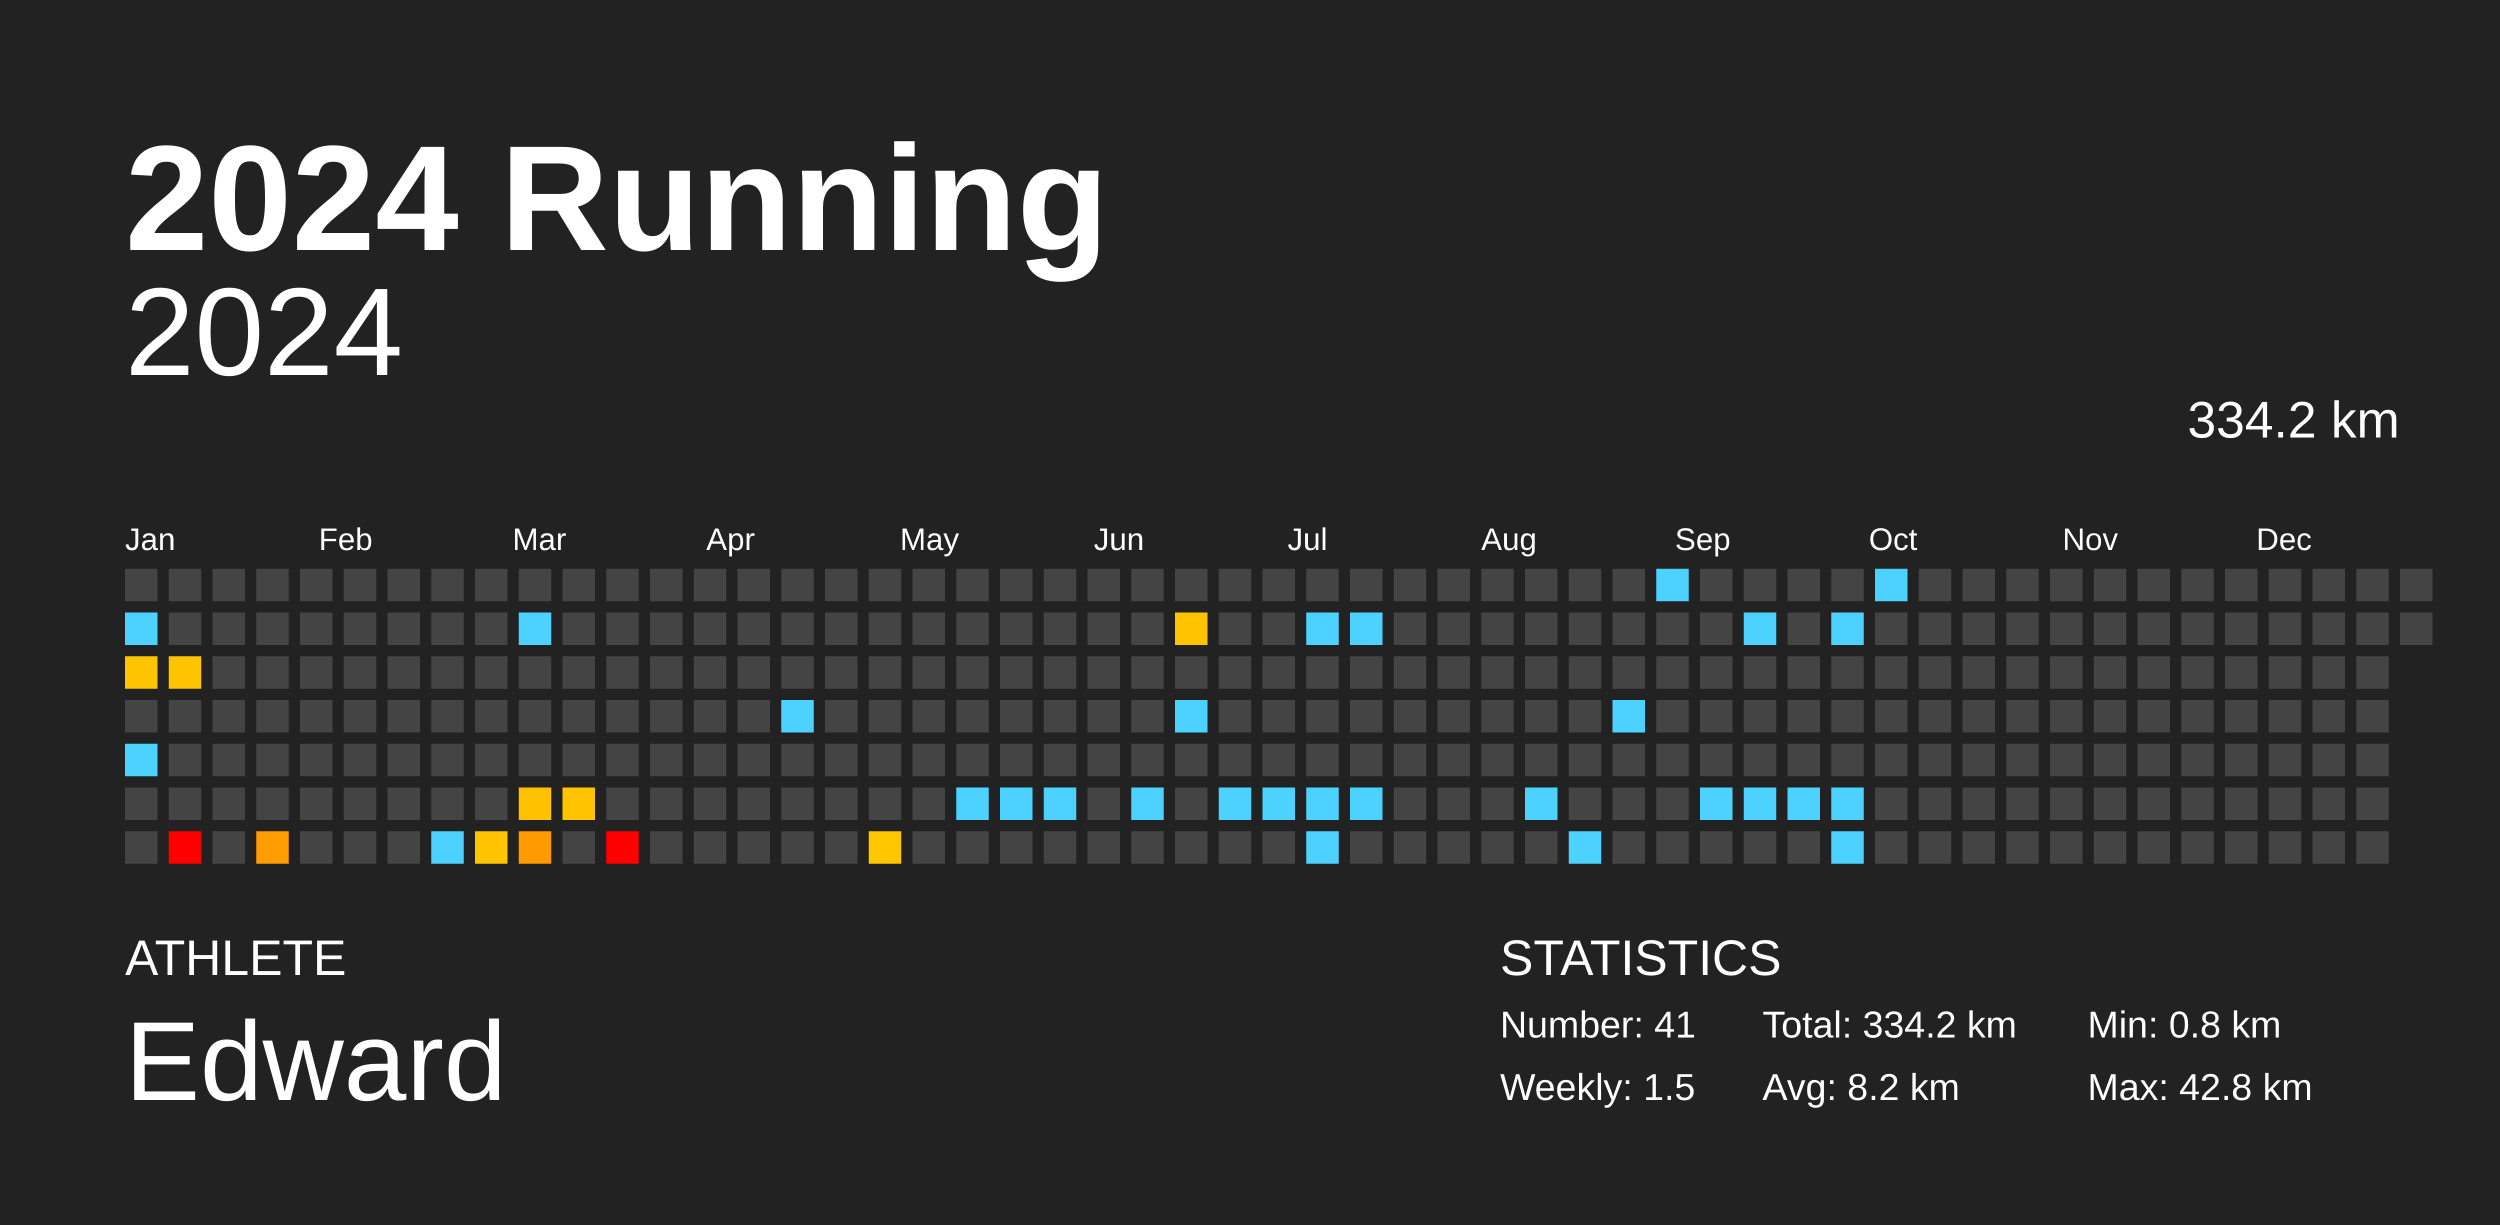
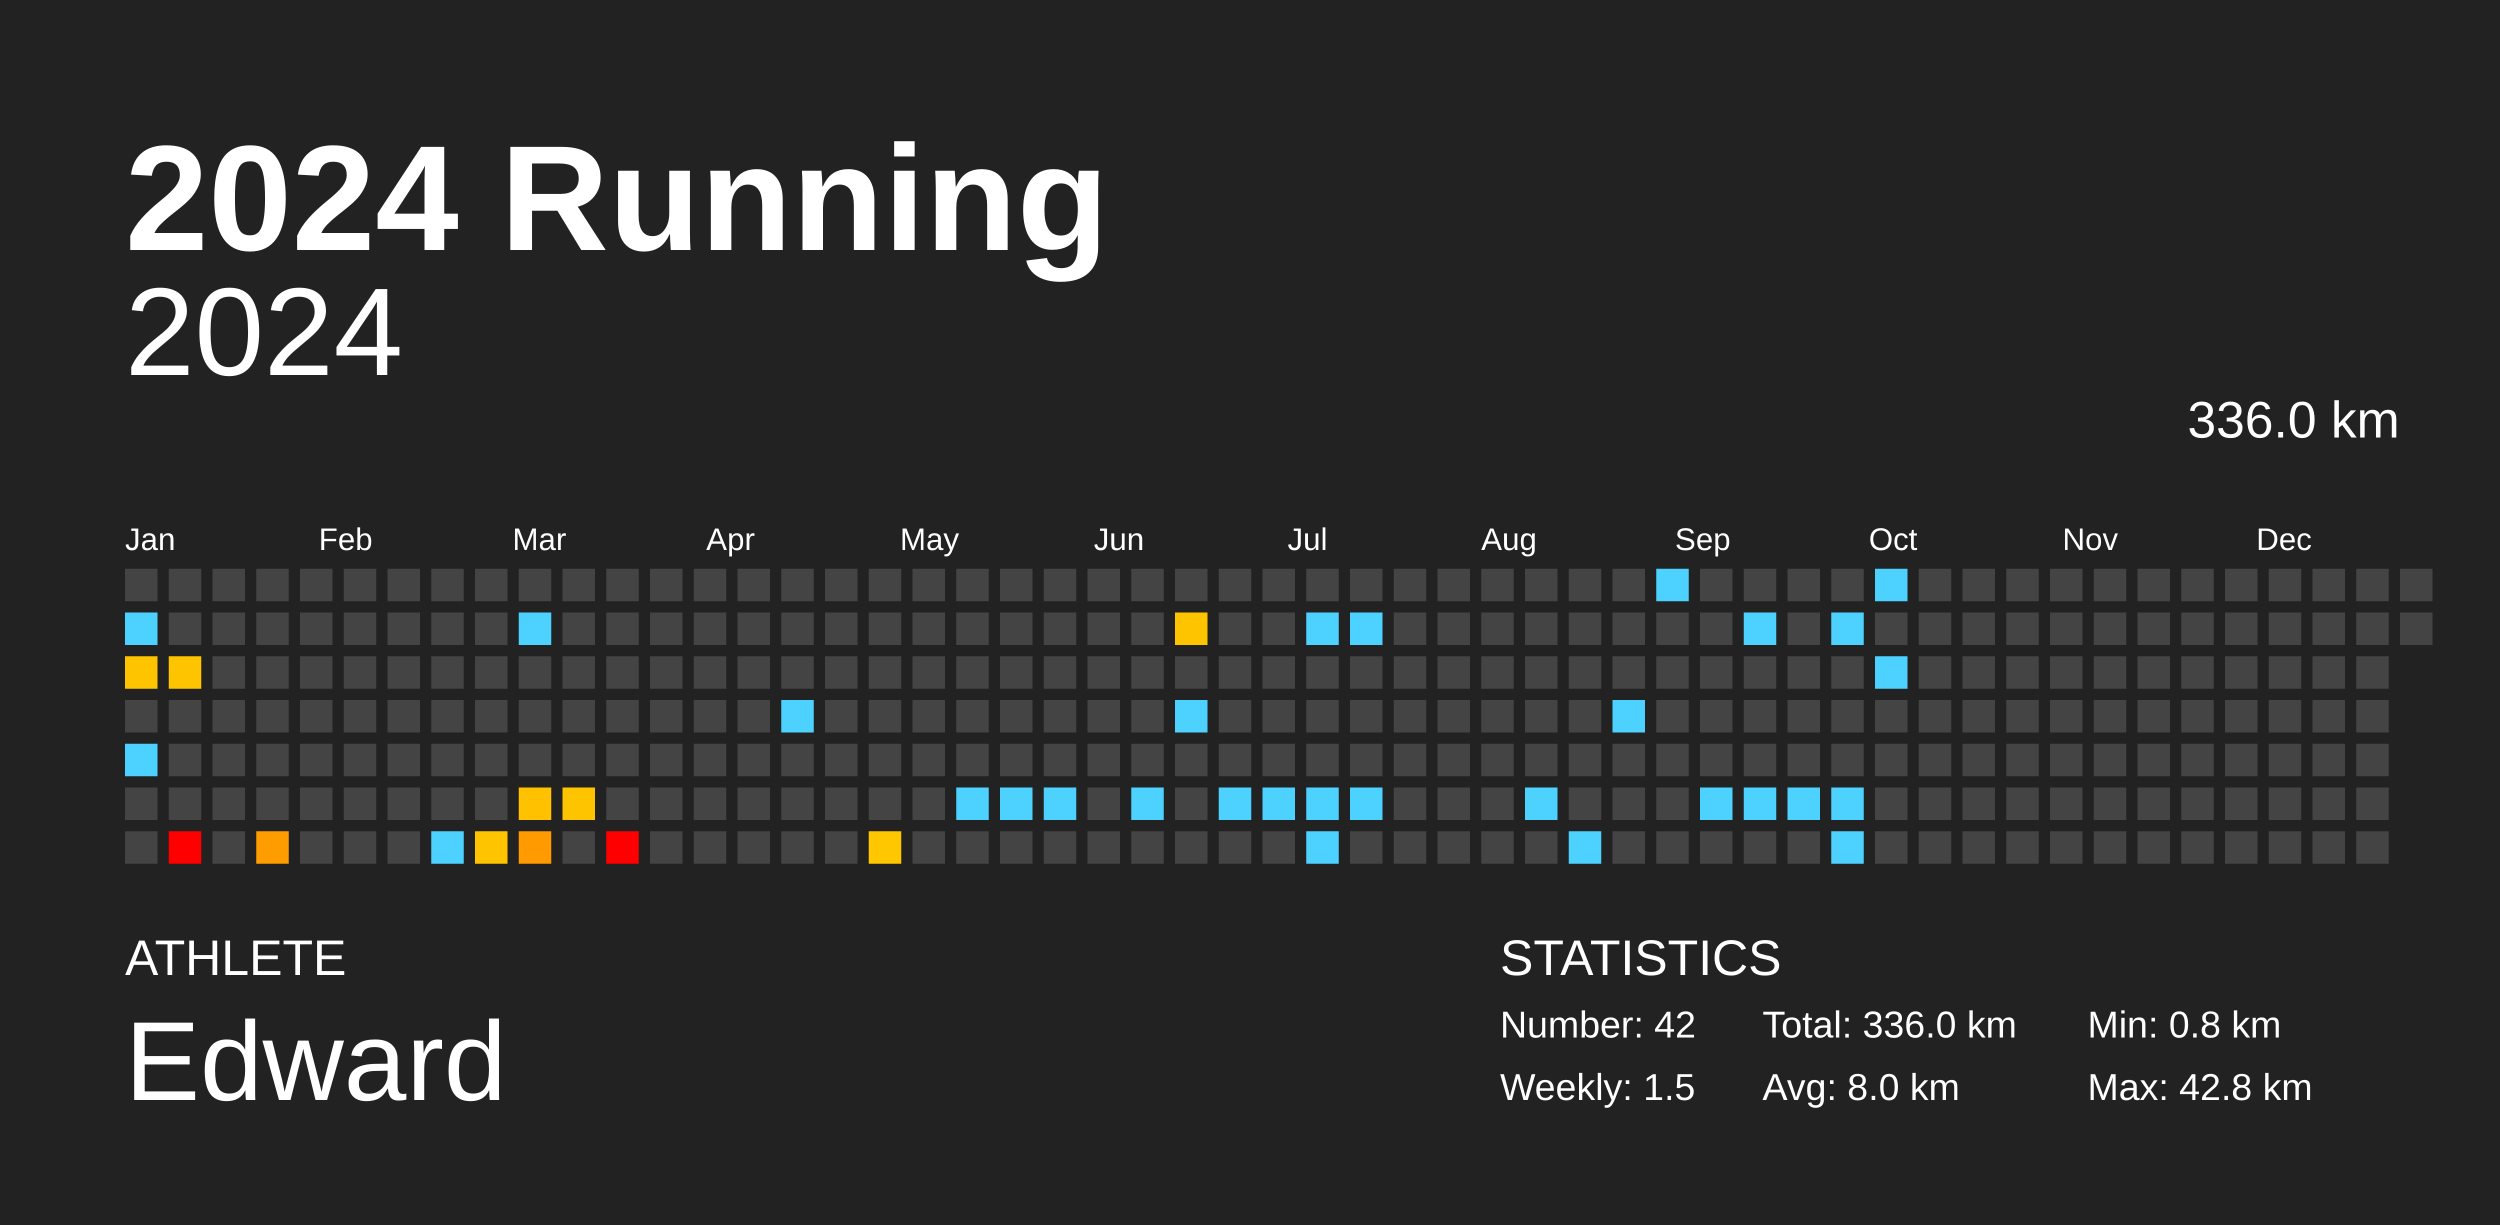
<svg xmlns="http://www.w3.org/2000/svg" baseProfile="full" height="98mm" version="1.1" viewBox="0,0,200,98" width="200mm">
  <defs />
  <rect fill="#222222" height="98" width="200" x="0" y="0" />
  <text fill="#FFFFFF" style="font-size:12px; font-family:Arial; font-weight:bold;" x="10" y="20">2024 Running</text>
  <text fill="#FFFFFF" style="font-size:4px; font-family:Arial" x="10" y="78">ATHLETE</text>
  <text fill="#FFFFFF" style="font-size:9px; font-family:Arial" x="10" y="88">Edward</text>
  <text fill="#FFFFFF" style="font-size:4px; font-family:Arial" x="120" y="78">STATISTICS</text>
-   <text fill="#FFFFFF" style="font-size:3px; font-family:Arial" x="120" y="83">Number: 41</text>
+   <text fill="#FFFFFF" style="font-size:3px; font-family:Arial" x="120" y="83">Number: 42</text>
  <text fill="#FFFFFF" style="font-size:3px; font-family:Arial" x="120" y="88">Weekly: 1.5</text>
-   <text fill="#FFFFFF" style="font-size:3px; font-family:Arial" x="141" y="83">Total: 334.2 km</text>
-   <text fill="#FFFFFF" style="font-size:3px; font-family:Arial" x="141" y="88">Avg: 8.2 km</text>
+   <text fill="#FFFFFF" style="font-size:3px; font-family:Arial" x="141" y="83">Total: 336.0 km</text>
+   <text fill="#FFFFFF" style="font-size:3px; font-family:Arial" x="141" y="88">Avg: 8.0 km</text>
  <text fill="#FFFFFF" style="font-size:3px; font-family:Arial" x="167" y="83">Min: 0.8 km</text>
  <text fill="#FFFFFF" style="font-size:3px; font-family:Arial" x="167" y="88">Max: 42.8 km</text>
  <text alignment-baseline="hanging" fill="#FFFFFF" style="font-size:10.0px; font-family:Arial;" x="10" y="30">2024</text>
-   <text alignment-baseline="hanging" fill="#FFFFFF" style="font-size:4.125px; font-family:Arial;" x="175" y="35">334.2 km</text>
+   <text alignment-baseline="hanging" fill="#FFFFFF" style="font-size:4.125px; font-family:Arial;" x="175" y="35">336.0 km</text>
  <text fill="#FFFFFF" style="font-size:2.5px; font-family:Arial" x="10.0" y="44">Jan</text>
  <text fill="#FFFFFF" style="font-size:2.5px; font-family:Arial" x="25.5" y="44">Feb</text>
  <text fill="#FFFFFF" style="font-size:2.5px; font-family:Arial" x="41.0" y="44">Mar</text>
  <text fill="#FFFFFF" style="font-size:2.5px; font-family:Arial" x="56.5" y="44">Apr</text>
  <text fill="#FFFFFF" style="font-size:2.5px; font-family:Arial" x="72.0" y="44">May</text>
  <text fill="#FFFFFF" style="font-size:2.5px; font-family:Arial" x="87.5" y="44">Jun</text>
  <text fill="#FFFFFF" style="font-size:2.5px; font-family:Arial" x="103.0" y="44">Jul</text>
  <text fill="#FFFFFF" style="font-size:2.5px; font-family:Arial" x="118.5" y="44">Aug</text>
  <text fill="#FFFFFF" style="font-size:2.5px; font-family:Arial" x="134.0" y="44">Sep</text>
  <text fill="#FFFFFF" style="font-size:2.5px; font-family:Arial" x="149.5" y="44">Oct</text>
  <text fill="#FFFFFF" style="font-size:2.5px; font-family:Arial" x="165.0" y="44">Nov</text>
  <text fill="#FFFFFF" style="font-size:2.5px; font-family:Arial" x="180.5" y="44">Dec</text>
  <rect fill="#444444" height="2.6" width="2.6" x="10.0" y="45.5" />
  <rect fill="#4dd2ff" height="2.6" width="2.6" x="10.0" y="49.0" />
  <rect fill="#ffc400" height="2.6" width="2.6" x="10.0" y="52.5" />
  <rect fill="#444444" height="2.6" width="2.6" x="10.0" y="56.0" />
  <rect fill="#4dd2ff" height="2.6" width="2.6" x="10.0" y="59.5" />
  <rect fill="#444444" height="2.6" width="2.6" x="10.0" y="63.0" />
  <rect fill="#444444" height="2.6" width="2.6" x="10.0" y="66.5" />
  <rect fill="#444444" height="2.6" width="2.6" x="13.5" y="45.5" />
  <rect fill="#444444" height="2.6" width="2.6" x="13.5" y="49.0" />
  <rect fill="#ffc400" height="2.6" width="2.6" x="13.5" y="52.5" />
  <rect fill="#444444" height="2.6" width="2.6" x="13.5" y="56.0" />
  <rect fill="#444444" height="2.6" width="2.6" x="13.5" y="59.5" />
  <rect fill="#444444" height="2.6" width="2.6" x="13.5" y="63.0" />
  <rect fill="red" height="2.6" width="2.6" x="13.5" y="66.5" />
  <rect fill="#444444" height="2.6" width="2.6" x="17.0" y="45.5" />
  <rect fill="#444444" height="2.6" width="2.6" x="17.0" y="49.0" />
  <rect fill="#444444" height="2.6" width="2.6" x="17.0" y="52.5" />
  <rect fill="#444444" height="2.6" width="2.6" x="17.0" y="56.0" />
  <rect fill="#444444" height="2.6" width="2.6" x="17.0" y="59.5" />
  <rect fill="#444444" height="2.6" width="2.6" x="17.0" y="63.0" />
  <rect fill="#444444" height="2.6" width="2.6" x="17.0" y="66.5" />
  <rect fill="#444444" height="2.6" width="2.6" x="20.5" y="45.5" />
  <rect fill="#444444" height="2.6" width="2.6" x="20.5" y="49.0" />
  <rect fill="#444444" height="2.6" width="2.6" x="20.5" y="52.5" />
  <rect fill="#444444" height="2.6" width="2.6" x="20.5" y="56.0" />
  <rect fill="#444444" height="2.6" width="2.6" x="20.5" y="59.5" />
  <rect fill="#444444" height="2.6" width="2.6" x="20.5" y="63.0" />
  <rect fill="#ff9c00" height="2.6" width="2.6" x="20.5" y="66.5" />
  <rect fill="#444444" height="2.6" width="2.6" x="24.0" y="45.5" />
  <rect fill="#444444" height="2.6" width="2.6" x="24.0" y="49.0" />
  <rect fill="#444444" height="2.6" width="2.6" x="24.0" y="52.5" />
  <rect fill="#444444" height="2.6" width="2.6" x="24.0" y="56.0" />
  <rect fill="#444444" height="2.6" width="2.6" x="24.0" y="59.5" />
  <rect fill="#444444" height="2.6" width="2.6" x="24.0" y="63.0" />
  <rect fill="#444444" height="2.6" width="2.6" x="24.0" y="66.5" />
  <rect fill="#444444" height="2.6" width="2.6" x="27.5" y="45.5" />
  <rect fill="#444444" height="2.6" width="2.6" x="27.5" y="49.0" />
  <rect fill="#444444" height="2.6" width="2.6" x="27.5" y="52.5" />
  <rect fill="#444444" height="2.6" width="2.6" x="27.5" y="56.0" />
  <rect fill="#444444" height="2.6" width="2.6" x="27.5" y="59.5" />
  <rect fill="#444444" height="2.6" width="2.6" x="27.5" y="63.0" />
  <rect fill="#444444" height="2.6" width="2.6" x="27.5" y="66.5" />
  <rect fill="#444444" height="2.6" width="2.6" x="31.0" y="45.5" />
  <rect fill="#444444" height="2.6" width="2.6" x="31.0" y="49.0" />
  <rect fill="#444444" height="2.6" width="2.6" x="31.0" y="52.5" />
  <rect fill="#444444" height="2.6" width="2.6" x="31.0" y="56.0" />
  <rect fill="#444444" height="2.6" width="2.6" x="31.0" y="59.5" />
  <rect fill="#444444" height="2.6" width="2.6" x="31.0" y="63.0" />
  <rect fill="#444444" height="2.6" width="2.6" x="31.0" y="66.5" />
  <rect fill="#444444" height="2.6" width="2.6" x="34.5" y="45.5" />
  <rect fill="#444444" height="2.6" width="2.6" x="34.5" y="49.0" />
  <rect fill="#444444" height="2.6" width="2.6" x="34.5" y="52.5" />
  <rect fill="#444444" height="2.6" width="2.6" x="34.5" y="56.0" />
  <rect fill="#444444" height="2.6" width="2.6" x="34.5" y="59.5" />
  <rect fill="#444444" height="2.6" width="2.6" x="34.5" y="63.0" />
  <rect fill="#4dd2ff" height="2.6" width="2.6" x="34.5" y="66.5" />
  <rect fill="#444444" height="2.6" width="2.6" x="38.0" y="45.5" />
  <rect fill="#444444" height="2.6" width="2.6" x="38.0" y="49.0" />
  <rect fill="#444444" height="2.6" width="2.6" x="38.0" y="52.5" />
  <rect fill="#444444" height="2.6" width="2.6" x="38.0" y="56.0" />
  <rect fill="#444444" height="2.6" width="2.6" x="38.0" y="59.5" />
  <rect fill="#444444" height="2.6" width="2.6" x="38.0" y="63.0" />
  <rect fill="#ffc400" height="2.6" width="2.6" x="38.0" y="66.5" />
  <rect fill="#444444" height="2.6" width="2.6" x="41.5" y="45.5" />
  <rect fill="#4dd2ff" height="2.6" width="2.6" x="41.5" y="49.0" />
  <rect fill="#444444" height="2.6" width="2.6" x="41.5" y="52.5" />
  <rect fill="#444444" height="2.6" width="2.6" x="41.5" y="56.0" />
  <rect fill="#444444" height="2.6" width="2.6" x="41.5" y="59.5" />
  <rect fill="#ffc100" height="2.6" width="2.6" x="41.5" y="63.0" />
  <rect fill="#ff9a00" height="2.6" width="2.6" x="41.5" y="66.5" />
  <rect fill="#444444" height="2.6" width="2.6" x="45.0" y="45.5" />
  <rect fill="#444444" height="2.6" width="2.6" x="45.0" y="49.0" />
  <rect fill="#444444" height="2.6" width="2.6" x="45.0" y="52.5" />
  <rect fill="#444444" height="2.6" width="2.6" x="45.0" y="56.0" />
  <rect fill="#444444" height="2.6" width="2.6" x="45.0" y="59.5" />
  <rect fill="#ffc400" height="2.6" width="2.6" x="45.0" y="63.0" />
  <rect fill="#444444" height="2.6" width="2.6" x="45.0" y="66.5" />
  <rect fill="#444444" height="2.6" width="2.6" x="48.5" y="45.5" />
  <rect fill="#444444" height="2.6" width="2.6" x="48.5" y="49.0" />
  <rect fill="#444444" height="2.6" width="2.6" x="48.5" y="52.5" />
  <rect fill="#444444" height="2.6" width="2.6" x="48.5" y="56.0" />
  <rect fill="#444444" height="2.6" width="2.6" x="48.5" y="59.5" />
  <rect fill="#444444" height="2.6" width="2.6" x="48.5" y="63.0" />
  <rect fill="red" height="2.6" width="2.6" x="48.5" y="66.5" />
  <rect fill="#444444" height="2.6" width="2.6" x="52.0" y="45.5" />
  <rect fill="#444444" height="2.6" width="2.6" x="52.0" y="49.0" />
  <rect fill="#444444" height="2.6" width="2.6" x="52.0" y="52.5" />
  <rect fill="#444444" height="2.6" width="2.6" x="52.0" y="56.0" />
  <rect fill="#444444" height="2.6" width="2.6" x="52.0" y="59.5" />
  <rect fill="#444444" height="2.6" width="2.6" x="52.0" y="63.0" />
  <rect fill="#444444" height="2.6" width="2.6" x="52.0" y="66.5" />
  <rect fill="#444444" height="2.6" width="2.6" x="55.5" y="45.5" />
  <rect fill="#444444" height="2.6" width="2.6" x="55.5" y="49.0" />
  <rect fill="#444444" height="2.6" width="2.6" x="55.5" y="52.5" />
  <rect fill="#444444" height="2.6" width="2.6" x="55.5" y="56.0" />
  <rect fill="#444444" height="2.6" width="2.6" x="55.5" y="59.5" />
  <rect fill="#444444" height="2.6" width="2.6" x="55.5" y="63.0" />
  <rect fill="#444444" height="2.6" width="2.6" x="55.5" y="66.5" />
  <rect fill="#444444" height="2.6" width="2.6" x="59.0" y="45.5" />
  <rect fill="#444444" height="2.6" width="2.6" x="59.0" y="49.0" />
  <rect fill="#444444" height="2.6" width="2.6" x="59.0" y="52.5" />
  <rect fill="#444444" height="2.6" width="2.6" x="59.0" y="56.0" />
  <rect fill="#444444" height="2.6" width="2.6" x="59.0" y="59.5" />
  <rect fill="#444444" height="2.6" width="2.6" x="59.0" y="63.0" />
  <rect fill="#444444" height="2.6" width="2.6" x="59.0" y="66.5" />
  <rect fill="#444444" height="2.6" width="2.6" x="62.5" y="45.5" />
  <rect fill="#444444" height="2.6" width="2.6" x="62.5" y="49.0" />
  <rect fill="#444444" height="2.6" width="2.6" x="62.5" y="52.5" />
  <rect fill="#4dd2ff" height="2.6" width="2.6" x="62.5" y="56.0" />
  <rect fill="#444444" height="2.6" width="2.6" x="62.5" y="59.5" />
  <rect fill="#444444" height="2.6" width="2.6" x="62.5" y="63.0" />
  <rect fill="#444444" height="2.6" width="2.6" x="62.5" y="66.5" />
  <rect fill="#444444" height="2.6" width="2.6" x="66.0" y="45.5" />
  <rect fill="#444444" height="2.6" width="2.6" x="66.0" y="49.0" />
  <rect fill="#444444" height="2.6" width="2.6" x="66.0" y="52.5" />
  <rect fill="#444444" height="2.6" width="2.6" x="66.0" y="56.0" />
  <rect fill="#444444" height="2.6" width="2.6" x="66.0" y="59.5" />
  <rect fill="#444444" height="2.6" width="2.6" x="66.0" y="63.0" />
  <rect fill="#444444" height="2.6" width="2.6" x="66.0" y="66.5" />
  <rect fill="#444444" height="2.6" width="2.6" x="69.5" y="45.5" />
  <rect fill="#444444" height="2.6" width="2.6" x="69.5" y="49.0" />
  <rect fill="#444444" height="2.6" width="2.6" x="69.5" y="52.5" />
  <rect fill="#444444" height="2.6" width="2.6" x="69.5" y="56.0" />
  <rect fill="#444444" height="2.6" width="2.6" x="69.5" y="59.5" />
  <rect fill="#444444" height="2.6" width="2.6" x="69.5" y="63.0" />
  <rect fill="#ffc700" height="2.6" width="2.6" x="69.5" y="66.5" />
  <rect fill="#444444" height="2.6" width="2.6" x="73.0" y="45.5" />
  <rect fill="#444444" height="2.6" width="2.6" x="73.0" y="49.0" />
  <rect fill="#444444" height="2.6" width="2.6" x="73.0" y="52.5" />
  <rect fill="#444444" height="2.6" width="2.6" x="73.0" y="56.0" />
  <rect fill="#444444" height="2.6" width="2.6" x="73.0" y="59.5" />
  <rect fill="#444444" height="2.6" width="2.6" x="73.0" y="63.0" />
  <rect fill="#444444" height="2.6" width="2.6" x="73.0" y="66.5" />
  <rect fill="#444444" height="2.6" width="2.6" x="76.5" y="45.5" />
  <rect fill="#444444" height="2.6" width="2.6" x="76.5" y="49.0" />
  <rect fill="#444444" height="2.6" width="2.6" x="76.5" y="52.5" />
  <rect fill="#444444" height="2.6" width="2.6" x="76.5" y="56.0" />
  <rect fill="#444444" height="2.6" width="2.6" x="76.5" y="59.5" />
  <rect fill="#4dd2ff" height="2.6" width="2.6" x="76.5" y="63.0" />
  <rect fill="#444444" height="2.6" width="2.6" x="76.5" y="66.5" />
  <rect fill="#444444" height="2.6" width="2.6" x="80.0" y="45.5" />
  <rect fill="#444444" height="2.6" width="2.6" x="80.0" y="49.0" />
  <rect fill="#444444" height="2.6" width="2.6" x="80.0" y="52.5" />
  <rect fill="#444444" height="2.6" width="2.6" x="80.0" y="56.0" />
  <rect fill="#444444" height="2.6" width="2.6" x="80.0" y="59.5" />
  <rect fill="#4dd2ff" height="2.6" width="2.6" x="80.0" y="63.0" />
  <rect fill="#444444" height="2.6" width="2.6" x="80.0" y="66.5" />
  <rect fill="#444444" height="2.6" width="2.6" x="83.5" y="45.5" />
  <rect fill="#444444" height="2.6" width="2.6" x="83.5" y="49.0" />
  <rect fill="#444444" height="2.6" width="2.6" x="83.5" y="52.5" />
  <rect fill="#444444" height="2.6" width="2.6" x="83.5" y="56.0" />
  <rect fill="#444444" height="2.6" width="2.6" x="83.5" y="59.5" />
  <rect fill="#4dd2ff" height="2.6" width="2.6" x="83.5" y="63.0" />
  <rect fill="#444444" height="2.6" width="2.6" x="83.5" y="66.5" />
  <rect fill="#444444" height="2.6" width="2.6" x="87.0" y="45.5" />
  <rect fill="#444444" height="2.6" width="2.6" x="87.0" y="49.0" />
  <rect fill="#444444" height="2.6" width="2.6" x="87.0" y="52.5" />
  <rect fill="#444444" height="2.6" width="2.6" x="87.0" y="56.0" />
  <rect fill="#444444" height="2.6" width="2.6" x="87.0" y="59.5" />
  <rect fill="#444444" height="2.6" width="2.6" x="87.0" y="63.0" />
  <rect fill="#444444" height="2.6" width="2.6" x="87.0" y="66.5" />
  <rect fill="#444444" height="2.6" width="2.6" x="90.5" y="45.5" />
  <rect fill="#444444" height="2.6" width="2.6" x="90.5" y="49.0" />
  <rect fill="#444444" height="2.6" width="2.6" x="90.5" y="52.5" />
  <rect fill="#444444" height="2.6" width="2.6" x="90.5" y="56.0" />
  <rect fill="#444444" height="2.6" width="2.6" x="90.5" y="59.5" />
  <rect fill="#4dd2ff" height="2.6" width="2.6" x="90.5" y="63.0" />
  <rect fill="#444444" height="2.6" width="2.6" x="90.5" y="66.5" />
  <rect fill="#444444" height="2.6" width="2.6" x="94.0" y="45.5" />
  <rect fill="#ffc400" height="2.6" width="2.6" x="94.0" y="49.0" />
  <rect fill="#444444" height="2.6" width="2.6" x="94.0" y="52.5" />
  <rect fill="#4dd2ff" height="2.6" width="2.6" x="94.0" y="56.0" />
  <rect fill="#444444" height="2.6" width="2.6" x="94.0" y="59.5" />
  <rect fill="#444444" height="2.6" width="2.6" x="94.0" y="63.0" />
  <rect fill="#444444" height="2.6" width="2.6" x="94.0" y="66.5" />
  <rect fill="#444444" height="2.6" width="2.6" x="97.5" y="45.5" />
  <rect fill="#444444" height="2.6" width="2.6" x="97.5" y="49.0" />
  <rect fill="#444444" height="2.6" width="2.6" x="97.5" y="52.5" />
  <rect fill="#444444" height="2.6" width="2.6" x="97.5" y="56.0" />
  <rect fill="#444444" height="2.6" width="2.6" x="97.5" y="59.5" />
  <rect fill="#4dd2ff" height="2.6" width="2.6" x="97.5" y="63.0" />
  <rect fill="#444444" height="2.6" width="2.6" x="97.5" y="66.5" />
  <rect fill="#444444" height="2.6" width="2.6" x="101.0" y="45.5" />
  <rect fill="#444444" height="2.6" width="2.6" x="101.0" y="49.0" />
  <rect fill="#444444" height="2.6" width="2.6" x="101.0" y="52.5" />
  <rect fill="#444444" height="2.6" width="2.6" x="101.0" y="56.0" />
  <rect fill="#444444" height="2.6" width="2.6" x="101.0" y="59.5" />
  <rect fill="#4dd2ff" height="2.6" width="2.6" x="101.0" y="63.0" />
  <rect fill="#444444" height="2.6" width="2.6" x="101.0" y="66.5" />
  <rect fill="#444444" height="2.6" width="2.6" x="104.5" y="45.5" />
  <rect fill="#4dd2ff" height="2.6" width="2.6" x="104.5" y="49.0" />
  <rect fill="#444444" height="2.6" width="2.6" x="104.5" y="52.5" />
  <rect fill="#444444" height="2.6" width="2.6" x="104.5" y="56.0" />
  <rect fill="#444444" height="2.6" width="2.6" x="104.5" y="59.5" />
  <rect fill="#4dd2ff" height="2.6" width="2.6" x="104.5" y="63.0" />
  <rect fill="#4dd2ff" height="2.6" width="2.6" x="104.5" y="66.5" />
  <rect fill="#444444" height="2.6" width="2.6" x="108.0" y="45.5" />
  <rect fill="#4dd2ff" height="2.6" width="2.6" x="108.0" y="49.0" />
  <rect fill="#444444" height="2.6" width="2.6" x="108.0" y="52.5" />
  <rect fill="#444444" height="2.6" width="2.6" x="108.0" y="56.0" />
  <rect fill="#444444" height="2.6" width="2.6" x="108.0" y="59.5" />
  <rect fill="#4dd2ff" height="2.6" width="2.6" x="108.0" y="63.0" />
  <rect fill="#444444" height="2.6" width="2.6" x="108.0" y="66.5" />
  <rect fill="#444444" height="2.6" width="2.6" x="111.5" y="45.5" />
  <rect fill="#444444" height="2.6" width="2.6" x="111.5" y="49.0" />
  <rect fill="#444444" height="2.6" width="2.6" x="111.5" y="52.5" />
  <rect fill="#444444" height="2.6" width="2.6" x="111.5" y="56.0" />
  <rect fill="#444444" height="2.6" width="2.6" x="111.5" y="59.5" />
  <rect fill="#444444" height="2.6" width="2.6" x="111.5" y="63.0" />
  <rect fill="#444444" height="2.6" width="2.6" x="111.5" y="66.5" />
  <rect fill="#444444" height="2.6" width="2.6" x="115.0" y="45.5" />
  <rect fill="#444444" height="2.6" width="2.6" x="115.0" y="49.0" />
  <rect fill="#444444" height="2.6" width="2.6" x="115.0" y="52.5" />
  <rect fill="#444444" height="2.6" width="2.6" x="115.0" y="56.0" />
  <rect fill="#444444" height="2.6" width="2.6" x="115.0" y="59.5" />
  <rect fill="#444444" height="2.6" width="2.6" x="115.0" y="63.0" />
  <rect fill="#444444" height="2.6" width="2.6" x="115.0" y="66.5" />
  <rect fill="#444444" height="2.6" width="2.6" x="118.5" y="45.5" />
  <rect fill="#444444" height="2.6" width="2.6" x="118.5" y="49.0" />
  <rect fill="#444444" height="2.6" width="2.6" x="118.5" y="52.5" />
  <rect fill="#444444" height="2.6" width="2.6" x="118.5" y="56.0" />
  <rect fill="#444444" height="2.6" width="2.6" x="118.5" y="59.5" />
  <rect fill="#444444" height="2.6" width="2.6" x="118.5" y="63.0" />
  <rect fill="#444444" height="2.6" width="2.6" x="118.5" y="66.5" />
  <rect fill="#444444" height="2.6" width="2.6" x="122.0" y="45.5" />
  <rect fill="#444444" height="2.6" width="2.6" x="122.0" y="49.0" />
  <rect fill="#444444" height="2.6" width="2.6" x="122.0" y="52.5" />
  <rect fill="#444444" height="2.6" width="2.6" x="122.0" y="56.0" />
  <rect fill="#444444" height="2.6" width="2.6" x="122.0" y="59.5" />
  <rect fill="#4dd2ff" height="2.6" width="2.6" x="122.0" y="63.0" />
  <rect fill="#444444" height="2.6" width="2.6" x="122.0" y="66.5" />
  <rect fill="#444444" height="2.6" width="2.6" x="125.5" y="45.5" />
  <rect fill="#444444" height="2.6" width="2.6" x="125.5" y="49.0" />
  <rect fill="#444444" height="2.6" width="2.6" x="125.5" y="52.5" />
  <rect fill="#444444" height="2.6" width="2.6" x="125.5" y="56.0" />
  <rect fill="#444444" height="2.6" width="2.6" x="125.5" y="59.5" />
  <rect fill="#444444" height="2.6" width="2.6" x="125.5" y="63.0" />
  <rect fill="#4dd2ff" height="2.6" width="2.6" x="125.5" y="66.5" />
  <rect fill="#444444" height="2.6" width="2.6" x="129.0" y="45.5" />
  <rect fill="#444444" height="2.6" width="2.6" x="129.0" y="49.0" />
  <rect fill="#444444" height="2.6" width="2.6" x="129.0" y="52.5" />
  <rect fill="#4dd2ff" height="2.6" width="2.6" x="129.0" y="56.0" />
  <rect fill="#444444" height="2.6" width="2.6" x="129.0" y="59.5" />
  <rect fill="#444444" height="2.6" width="2.6" x="129.0" y="63.0" />
  <rect fill="#444444" height="2.6" width="2.6" x="129.0" y="66.5" />
  <rect fill="#4dd2ff" height="2.6" width="2.6" x="132.5" y="45.5" />
  <rect fill="#444444" height="2.6" width="2.6" x="132.5" y="49.0" />
  <rect fill="#444444" height="2.6" width="2.6" x="132.5" y="52.5" />
  <rect fill="#444444" height="2.6" width="2.6" x="132.5" y="56.0" />
  <rect fill="#444444" height="2.6" width="2.6" x="132.5" y="59.5" />
  <rect fill="#444444" height="2.6" width="2.6" x="132.5" y="63.0" />
  <rect fill="#444444" height="2.6" width="2.6" x="132.5" y="66.5" />
  <rect fill="#444444" height="2.6" width="2.6" x="136.0" y="45.5" />
  <rect fill="#444444" height="2.6" width="2.6" x="136.0" y="49.0" />
  <rect fill="#444444" height="2.6" width="2.6" x="136.0" y="52.5" />
  <rect fill="#444444" height="2.6" width="2.6" x="136.0" y="56.0" />
  <rect fill="#444444" height="2.6" width="2.6" x="136.0" y="59.5" />
  <rect fill="#4dd2ff" height="2.6" width="2.6" x="136.0" y="63.0" />
  <rect fill="#444444" height="2.6" width="2.6" x="136.0" y="66.5" />
  <rect fill="#444444" height="2.6" width="2.6" x="139.5" y="45.5" />
  <rect fill="#4dd2ff" height="2.6" width="2.6" x="139.5" y="49.0" />
  <rect fill="#444444" height="2.6" width="2.6" x="139.5" y="52.5" />
  <rect fill="#444444" height="2.6" width="2.6" x="139.5" y="56.0" />
  <rect fill="#444444" height="2.6" width="2.6" x="139.5" y="59.5" />
  <rect fill="#4dd2ff" height="2.6" width="2.6" x="139.5" y="63.0" />
  <rect fill="#444444" height="2.6" width="2.6" x="139.5" y="66.5" />
  <rect fill="#444444" height="2.6" width="2.6" x="143.0" y="45.5" />
  <rect fill="#444444" height="2.6" width="2.6" x="143.0" y="49.0" />
  <rect fill="#444444" height="2.6" width="2.6" x="143.0" y="52.5" />
  <rect fill="#444444" height="2.6" width="2.6" x="143.0" y="56.0" />
  <rect fill="#444444" height="2.6" width="2.6" x="143.0" y="59.5" />
  <rect fill="#4dd2ff" height="2.6" width="2.6" x="143.0" y="63.0" />
  <rect fill="#444444" height="2.6" width="2.6" x="143.0" y="66.5" />
  <rect fill="#444444" height="2.6" width="2.6" x="146.5" y="45.5" />
  <rect fill="#4dd2ff" height="2.6" width="2.6" x="146.5" y="49.0" />
  <rect fill="#444444" height="2.6" width="2.6" x="146.5" y="52.5" />
  <rect fill="#444444" height="2.6" width="2.6" x="146.5" y="56.0" />
  <rect fill="#444444" height="2.6" width="2.6" x="146.5" y="59.5" />
  <rect fill="#4dd2ff" height="2.6" width="2.6" x="146.5" y="63.0" />
  <rect fill="#4dd2ff" height="2.6" width="2.6" x="146.5" y="66.5" />
  <rect fill="#4dd2ff" height="2.6" width="2.6" x="150.0" y="45.5" />
  <rect fill="#444444" height="2.6" width="2.6" x="150.0" y="49.0" />
-   <rect fill="#444444" height="2.6" width="2.6" x="150.0" y="52.5" />
+   <rect fill="#4dd2ff" height="2.6" width="2.6" x="150.0" y="52.5" />
  <rect fill="#444444" height="2.6" width="2.6" x="150.0" y="56.0" />
  <rect fill="#444444" height="2.6" width="2.6" x="150.0" y="59.5" />
  <rect fill="#444444" height="2.6" width="2.6" x="150.0" y="63.0" />
  <rect fill="#444444" height="2.6" width="2.6" x="150.0" y="66.5" />
  <rect fill="#444444" height="2.6" width="2.6" x="153.5" y="45.5" />
  <rect fill="#444444" height="2.6" width="2.6" x="153.5" y="49.0" />
  <rect fill="#444444" height="2.6" width="2.6" x="153.5" y="52.5" />
  <rect fill="#444444" height="2.6" width="2.6" x="153.5" y="56.0" />
  <rect fill="#444444" height="2.6" width="2.6" x="153.5" y="59.5" />
  <rect fill="#444444" height="2.6" width="2.6" x="153.5" y="63.0" />
  <rect fill="#444444" height="2.6" width="2.6" x="153.5" y="66.5" />
  <rect fill="#444444" height="2.6" width="2.6" x="157.0" y="45.5" />
  <rect fill="#444444" height="2.6" width="2.6" x="157.0" y="49.0" />
  <rect fill="#444444" height="2.6" width="2.6" x="157.0" y="52.5" />
  <rect fill="#444444" height="2.6" width="2.6" x="157.0" y="56.0" />
  <rect fill="#444444" height="2.6" width="2.6" x="157.0" y="59.5" />
  <rect fill="#444444" height="2.6" width="2.6" x="157.0" y="63.0" />
  <rect fill="#444444" height="2.6" width="2.6" x="157.0" y="66.5" />
  <rect fill="#444444" height="2.6" width="2.6" x="160.5" y="45.5" />
  <rect fill="#444444" height="2.6" width="2.6" x="160.5" y="49.0" />
  <rect fill="#444444" height="2.6" width="2.6" x="160.5" y="52.5" />
  <rect fill="#444444" height="2.6" width="2.6" x="160.5" y="56.0" />
  <rect fill="#444444" height="2.6" width="2.6" x="160.5" y="59.5" />
  <rect fill="#444444" height="2.6" width="2.6" x="160.5" y="63.0" />
  <rect fill="#444444" height="2.6" width="2.6" x="160.5" y="66.5" />
  <rect fill="#444444" height="2.6" width="2.6" x="164.0" y="45.5" />
  <rect fill="#444444" height="2.6" width="2.6" x="164.0" y="49.0" />
  <rect fill="#444444" height="2.6" width="2.6" x="164.0" y="52.5" />
  <rect fill="#444444" height="2.6" width="2.6" x="164.0" y="56.0" />
  <rect fill="#444444" height="2.6" width="2.6" x="164.0" y="59.5" />
  <rect fill="#444444" height="2.6" width="2.6" x="164.0" y="63.0" />
  <rect fill="#444444" height="2.6" width="2.6" x="164.0" y="66.5" />
  <rect fill="#444444" height="2.6" width="2.6" x="167.5" y="45.5" />
  <rect fill="#444444" height="2.6" width="2.6" x="167.5" y="49.0" />
  <rect fill="#444444" height="2.6" width="2.6" x="167.5" y="52.5" />
  <rect fill="#444444" height="2.6" width="2.6" x="167.5" y="56.0" />
  <rect fill="#444444" height="2.6" width="2.6" x="167.5" y="59.5" />
  <rect fill="#444444" height="2.6" width="2.6" x="167.5" y="63.0" />
  <rect fill="#444444" height="2.6" width="2.6" x="167.5" y="66.5" />
  <rect fill="#444444" height="2.6" width="2.6" x="171.0" y="45.5" />
  <rect fill="#444444" height="2.6" width="2.6" x="171.0" y="49.0" />
  <rect fill="#444444" height="2.6" width="2.6" x="171.0" y="52.5" />
  <rect fill="#444444" height="2.6" width="2.6" x="171.0" y="56.0" />
  <rect fill="#444444" height="2.6" width="2.6" x="171.0" y="59.5" />
  <rect fill="#444444" height="2.6" width="2.6" x="171.0" y="63.0" />
  <rect fill="#444444" height="2.6" width="2.6" x="171.0" y="66.5" />
  <rect fill="#444444" height="2.6" width="2.6" x="174.5" y="45.5" />
  <rect fill="#444444" height="2.6" width="2.6" x="174.5" y="49.0" />
  <rect fill="#444444" height="2.6" width="2.6" x="174.5" y="52.5" />
  <rect fill="#444444" height="2.6" width="2.6" x="174.5" y="56.0" />
  <rect fill="#444444" height="2.6" width="2.6" x="174.5" y="59.5" />
  <rect fill="#444444" height="2.6" width="2.6" x="174.5" y="63.0" />
  <rect fill="#444444" height="2.6" width="2.6" x="174.5" y="66.5" />
  <rect fill="#444444" height="2.6" width="2.6" x="178.0" y="45.5" />
  <rect fill="#444444" height="2.6" width="2.6" x="178.0" y="49.0" />
  <rect fill="#444444" height="2.6" width="2.6" x="178.0" y="52.5" />
  <rect fill="#444444" height="2.6" width="2.6" x="178.0" y="56.0" />
  <rect fill="#444444" height="2.6" width="2.6" x="178.0" y="59.5" />
  <rect fill="#444444" height="2.6" width="2.6" x="178.0" y="63.0" />
  <rect fill="#444444" height="2.6" width="2.6" x="178.0" y="66.5" />
  <rect fill="#444444" height="2.6" width="2.6" x="181.5" y="45.5" />
  <rect fill="#444444" height="2.6" width="2.6" x="181.5" y="49.0" />
  <rect fill="#444444" height="2.6" width="2.6" x="181.5" y="52.5" />
  <rect fill="#444444" height="2.6" width="2.6" x="181.5" y="56.0" />
  <rect fill="#444444" height="2.6" width="2.6" x="181.5" y="59.5" />
  <rect fill="#444444" height="2.6" width="2.6" x="181.5" y="63.0" />
  <rect fill="#444444" height="2.6" width="2.6" x="181.5" y="66.5" />
  <rect fill="#444444" height="2.6" width="2.6" x="185.0" y="45.5" />
  <rect fill="#444444" height="2.6" width="2.6" x="185.0" y="49.0" />
  <rect fill="#444444" height="2.6" width="2.6" x="185.0" y="52.5" />
  <rect fill="#444444" height="2.6" width="2.6" x="185.0" y="56.0" />
  <rect fill="#444444" height="2.6" width="2.6" x="185.0" y="59.5" />
  <rect fill="#444444" height="2.6" width="2.6" x="185.0" y="63.0" />
  <rect fill="#444444" height="2.6" width="2.6" x="185.0" y="66.5" />
  <rect fill="#444444" height="2.6" width="2.6" x="188.5" y="45.5" />
  <rect fill="#444444" height="2.6" width="2.6" x="188.5" y="49.0" />
  <rect fill="#444444" height="2.6" width="2.6" x="188.5" y="52.5" />
  <rect fill="#444444" height="2.6" width="2.6" x="188.5" y="56.0" />
  <rect fill="#444444" height="2.6" width="2.6" x="188.5" y="59.5" />
  <rect fill="#444444" height="2.6" width="2.6" x="188.5" y="63.0" />
  <rect fill="#444444" height="2.6" width="2.6" x="188.5" y="66.5" />
  <rect fill="#444444" height="2.6" width="2.6" x="192.0" y="45.5" />
  <rect fill="#444444" height="2.6" width="2.6" x="192.0" y="49.0" />
</svg>
